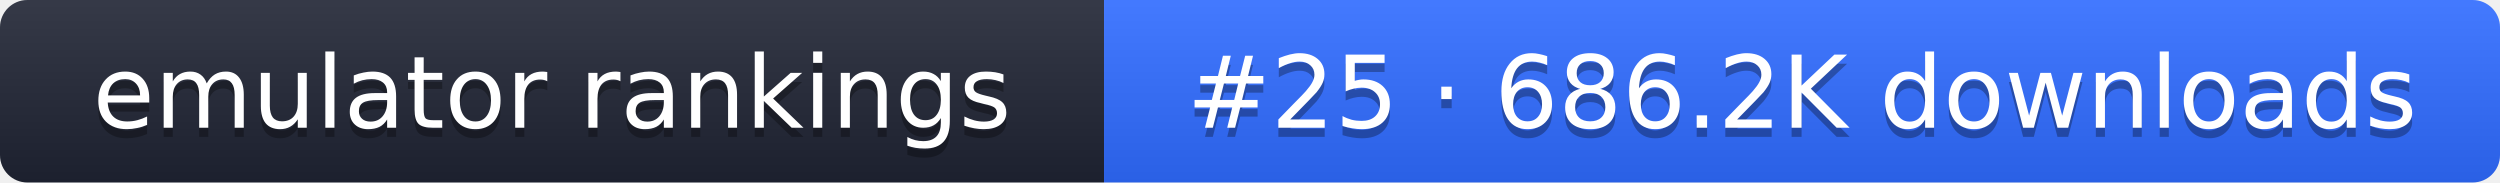
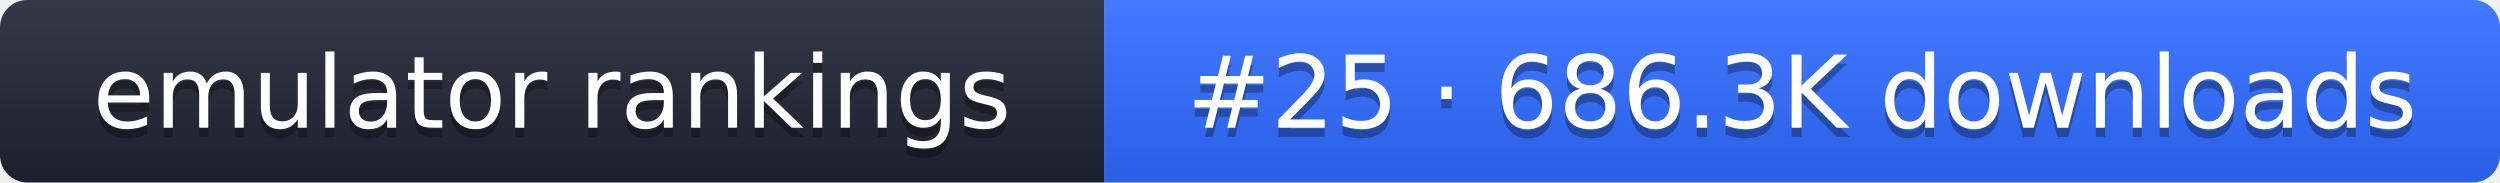
- <svg xmlns="http://www.w3.org/2000/svg" width="274" height="20" role="img" aria-label="emulator rankings: #25 · 686.2K downloads">
+ <svg xmlns="http://www.w3.org/2000/svg" width="274" height="20" role="img" aria-label="emulator rankings: #25 · 686.3K downloads">
  <linearGradient id="g" x2="0" y2="100%">
    <stop offset="0" stop-color="#fff" stop-opacity=".1" />
    <stop offset="1" stop-opacity=".1" />
  </linearGradient>
  <clipPath id="r">
    <rect width="274" height="20" rx="3" fill="#fff" />
  </clipPath>
  <g clip-path="url(#r)">
    <rect width="121" height="20" fill="#1f2433" />
    <rect x="121" width="153" height="20" fill="#2f6bff" />
    <rect width="274" height="20" fill="url(#g)" />
  </g>
  <g fill="#fff" text-anchor="middle" font-family="Verdana,DejaVu Sans,sans-serif" font-size="11">
    <text x="60.5" y="15" fill="#010101" fill-opacity=".3">emulator rankings</text>
    <text x="60.5" y="14">emulator rankings</text>
-     <text x="197.5" y="15" fill="#010101" fill-opacity=".3">#25 · 686.2K downloads</text>
-     <text x="197.5" y="14">#25 · 686.2K downloads</text>
+     <text x="197.5" y="15" fill="#010101" fill-opacity=".3">#25 · 686.3K downloads</text>
+     <text x="197.5" y="14">#25 · 686.3K downloads</text>
  </g>
</svg>
